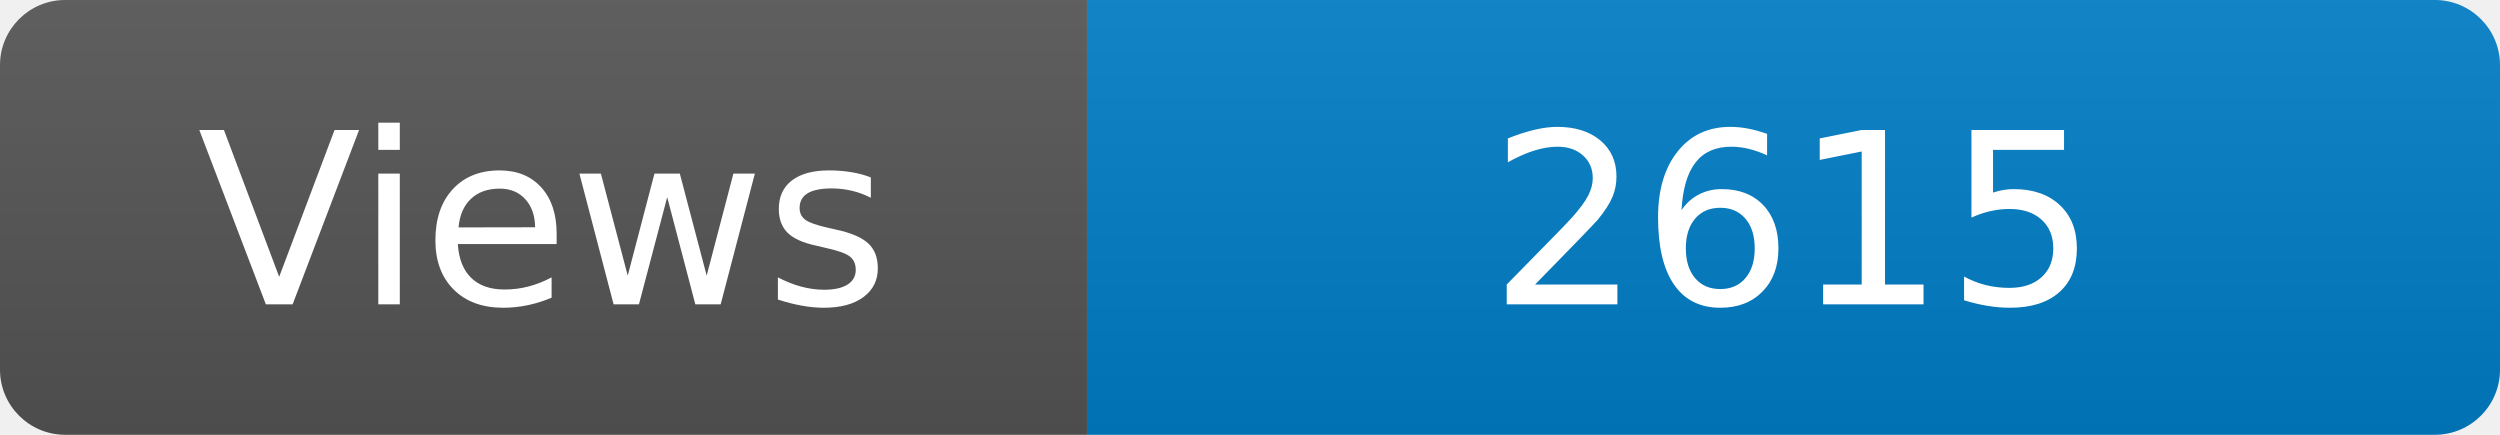
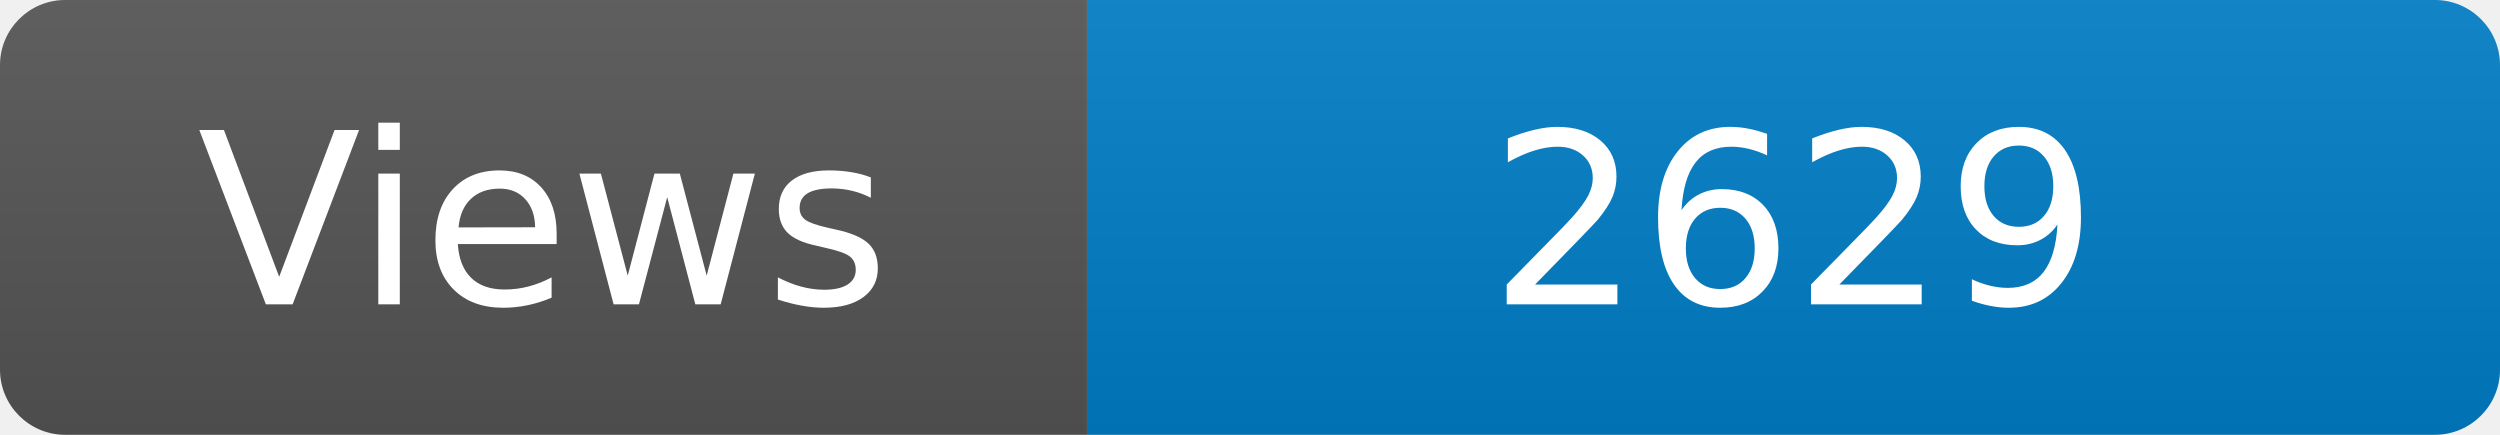
<svg xmlns="http://www.w3.org/2000/svg" width="115" height="20" role="img" aria-label="Maintained?: yes">
  <linearGradient id="s" x2="0" y2="100%">
    <stop offset="0" stop-color="#bbb" stop-opacity=".1" />
    <stop offset="1" stop-opacity=".1" />
  </linearGradient>
  <clipPath id="r">
    <rect width="115" height="20" rx="3" fill="#fff" />
  </clipPath>
  <g clip-path="url(#r)">
    <rect width="50" height="20" fill="#555" />
    <rect x="50" width="160" height="20" fill="#007ec6" />
    <rect width="115" height="20" fill="url(#s)" />
  </g>
  <g fill="#fff" text-anchor="middle" font-family="Verdana,Geneva,DejaVu Sans,sans-serif" font-size="110">
    <text x="250" y="140" transform="scale(.1)" fill="#fff">Views</text>
-     <text x="825" y="140" transform="scale(.1)" fill="#fff">2615</text>
+     <text x="825" y="140" transform="scale(.1)" fill="#fff">2629</text>
  </g>
</svg>
